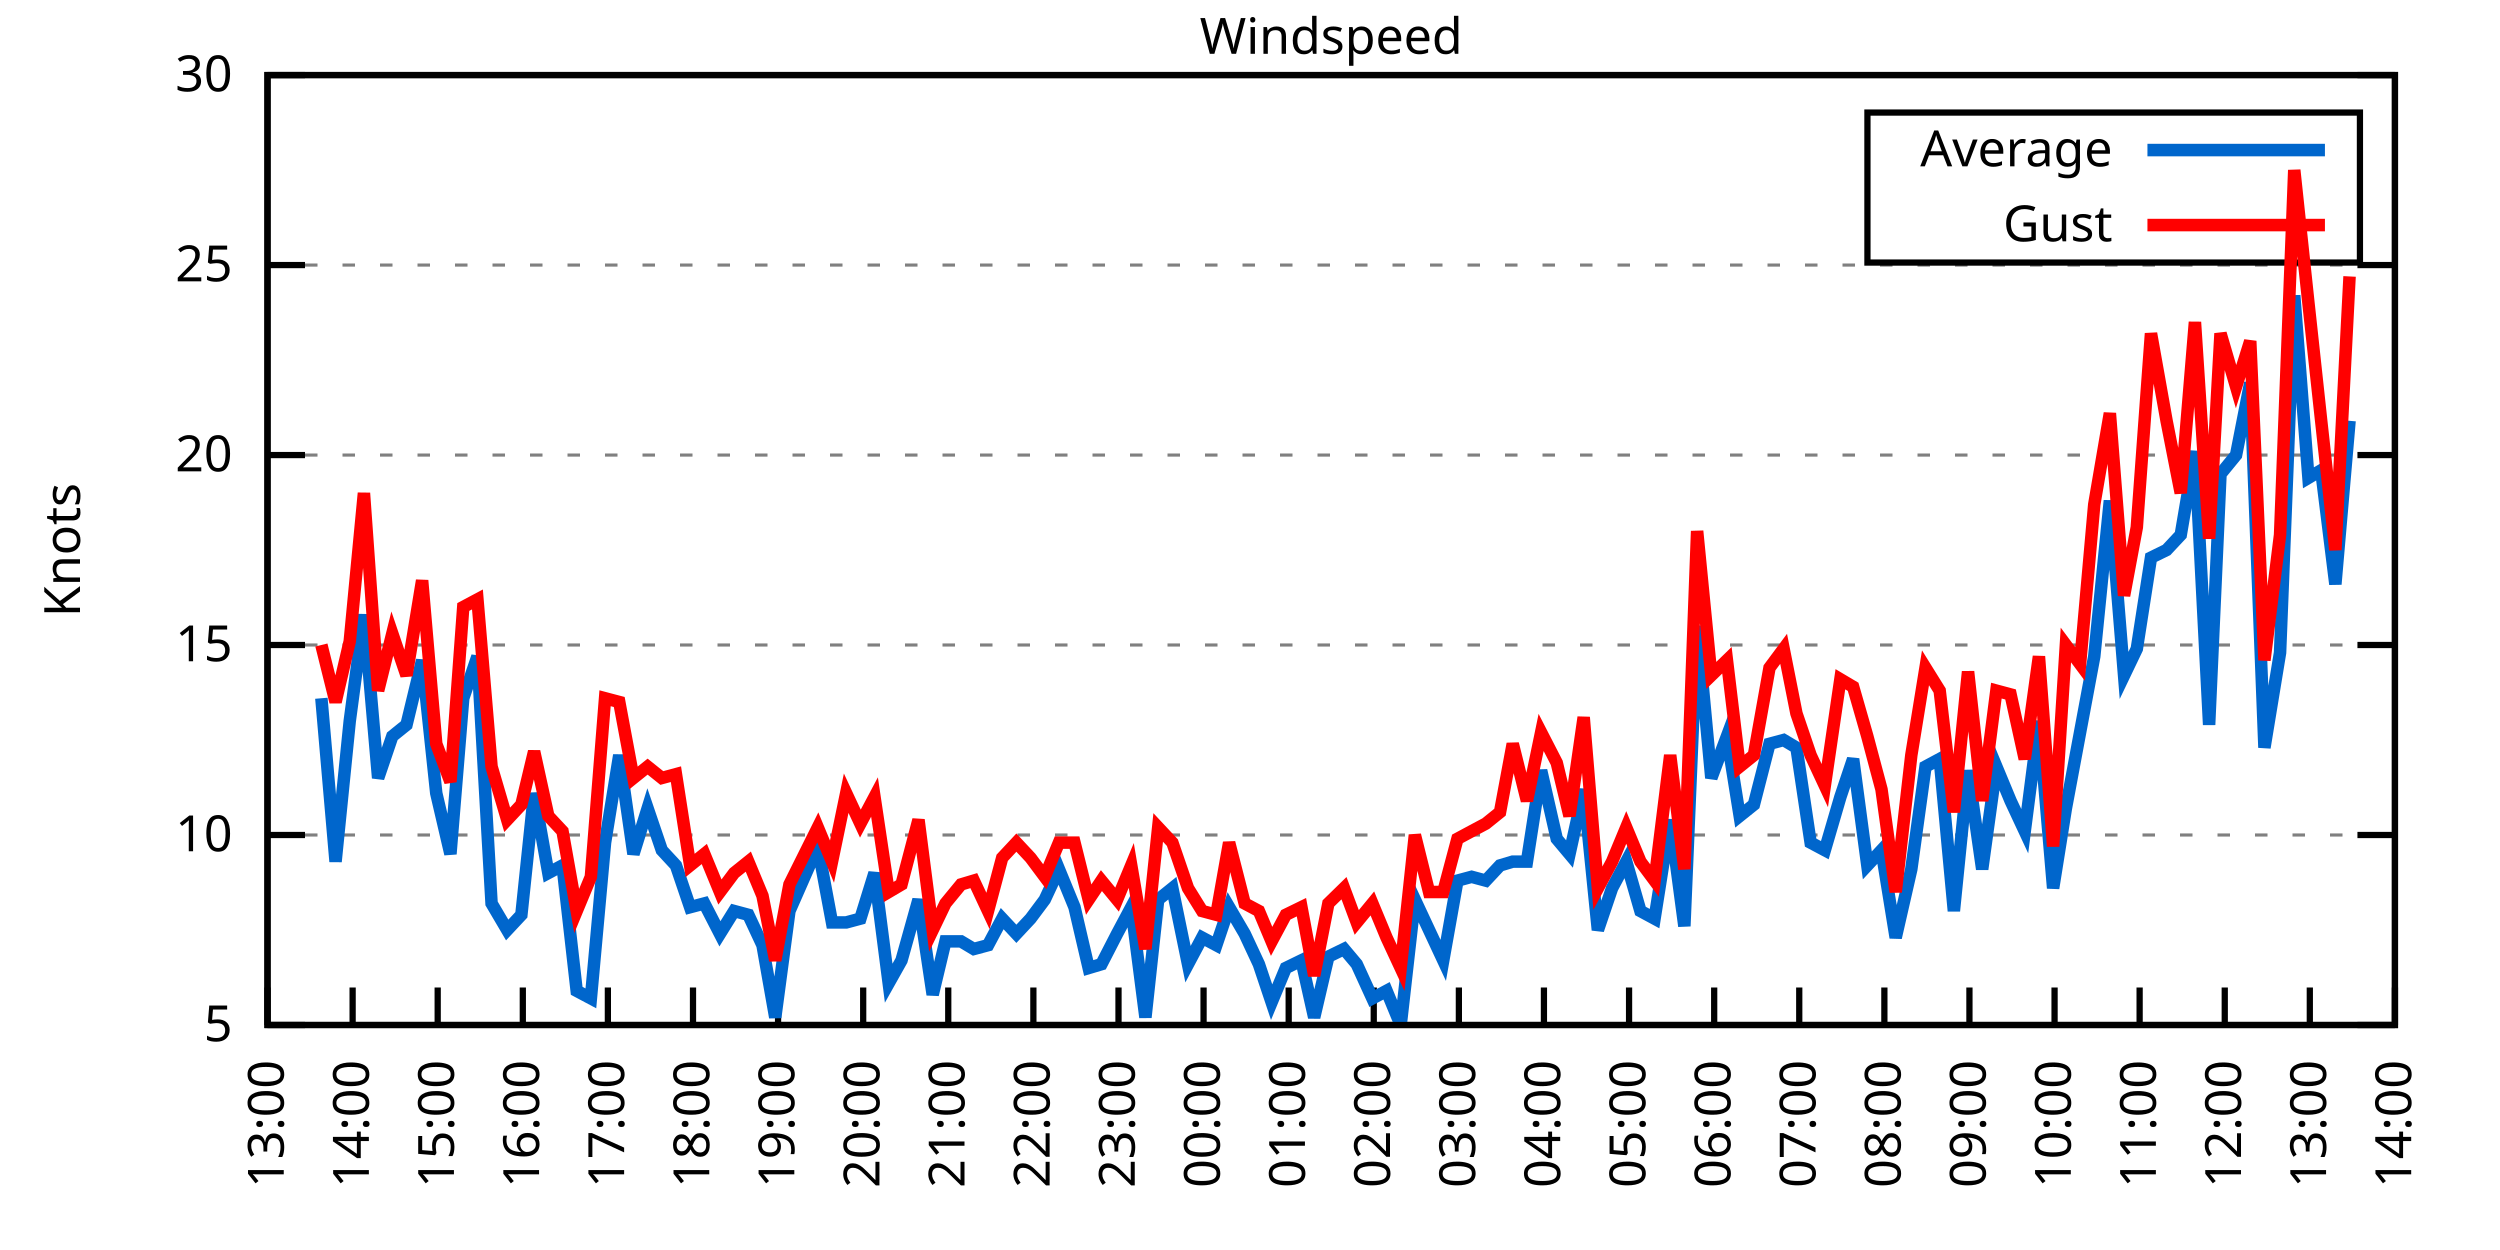
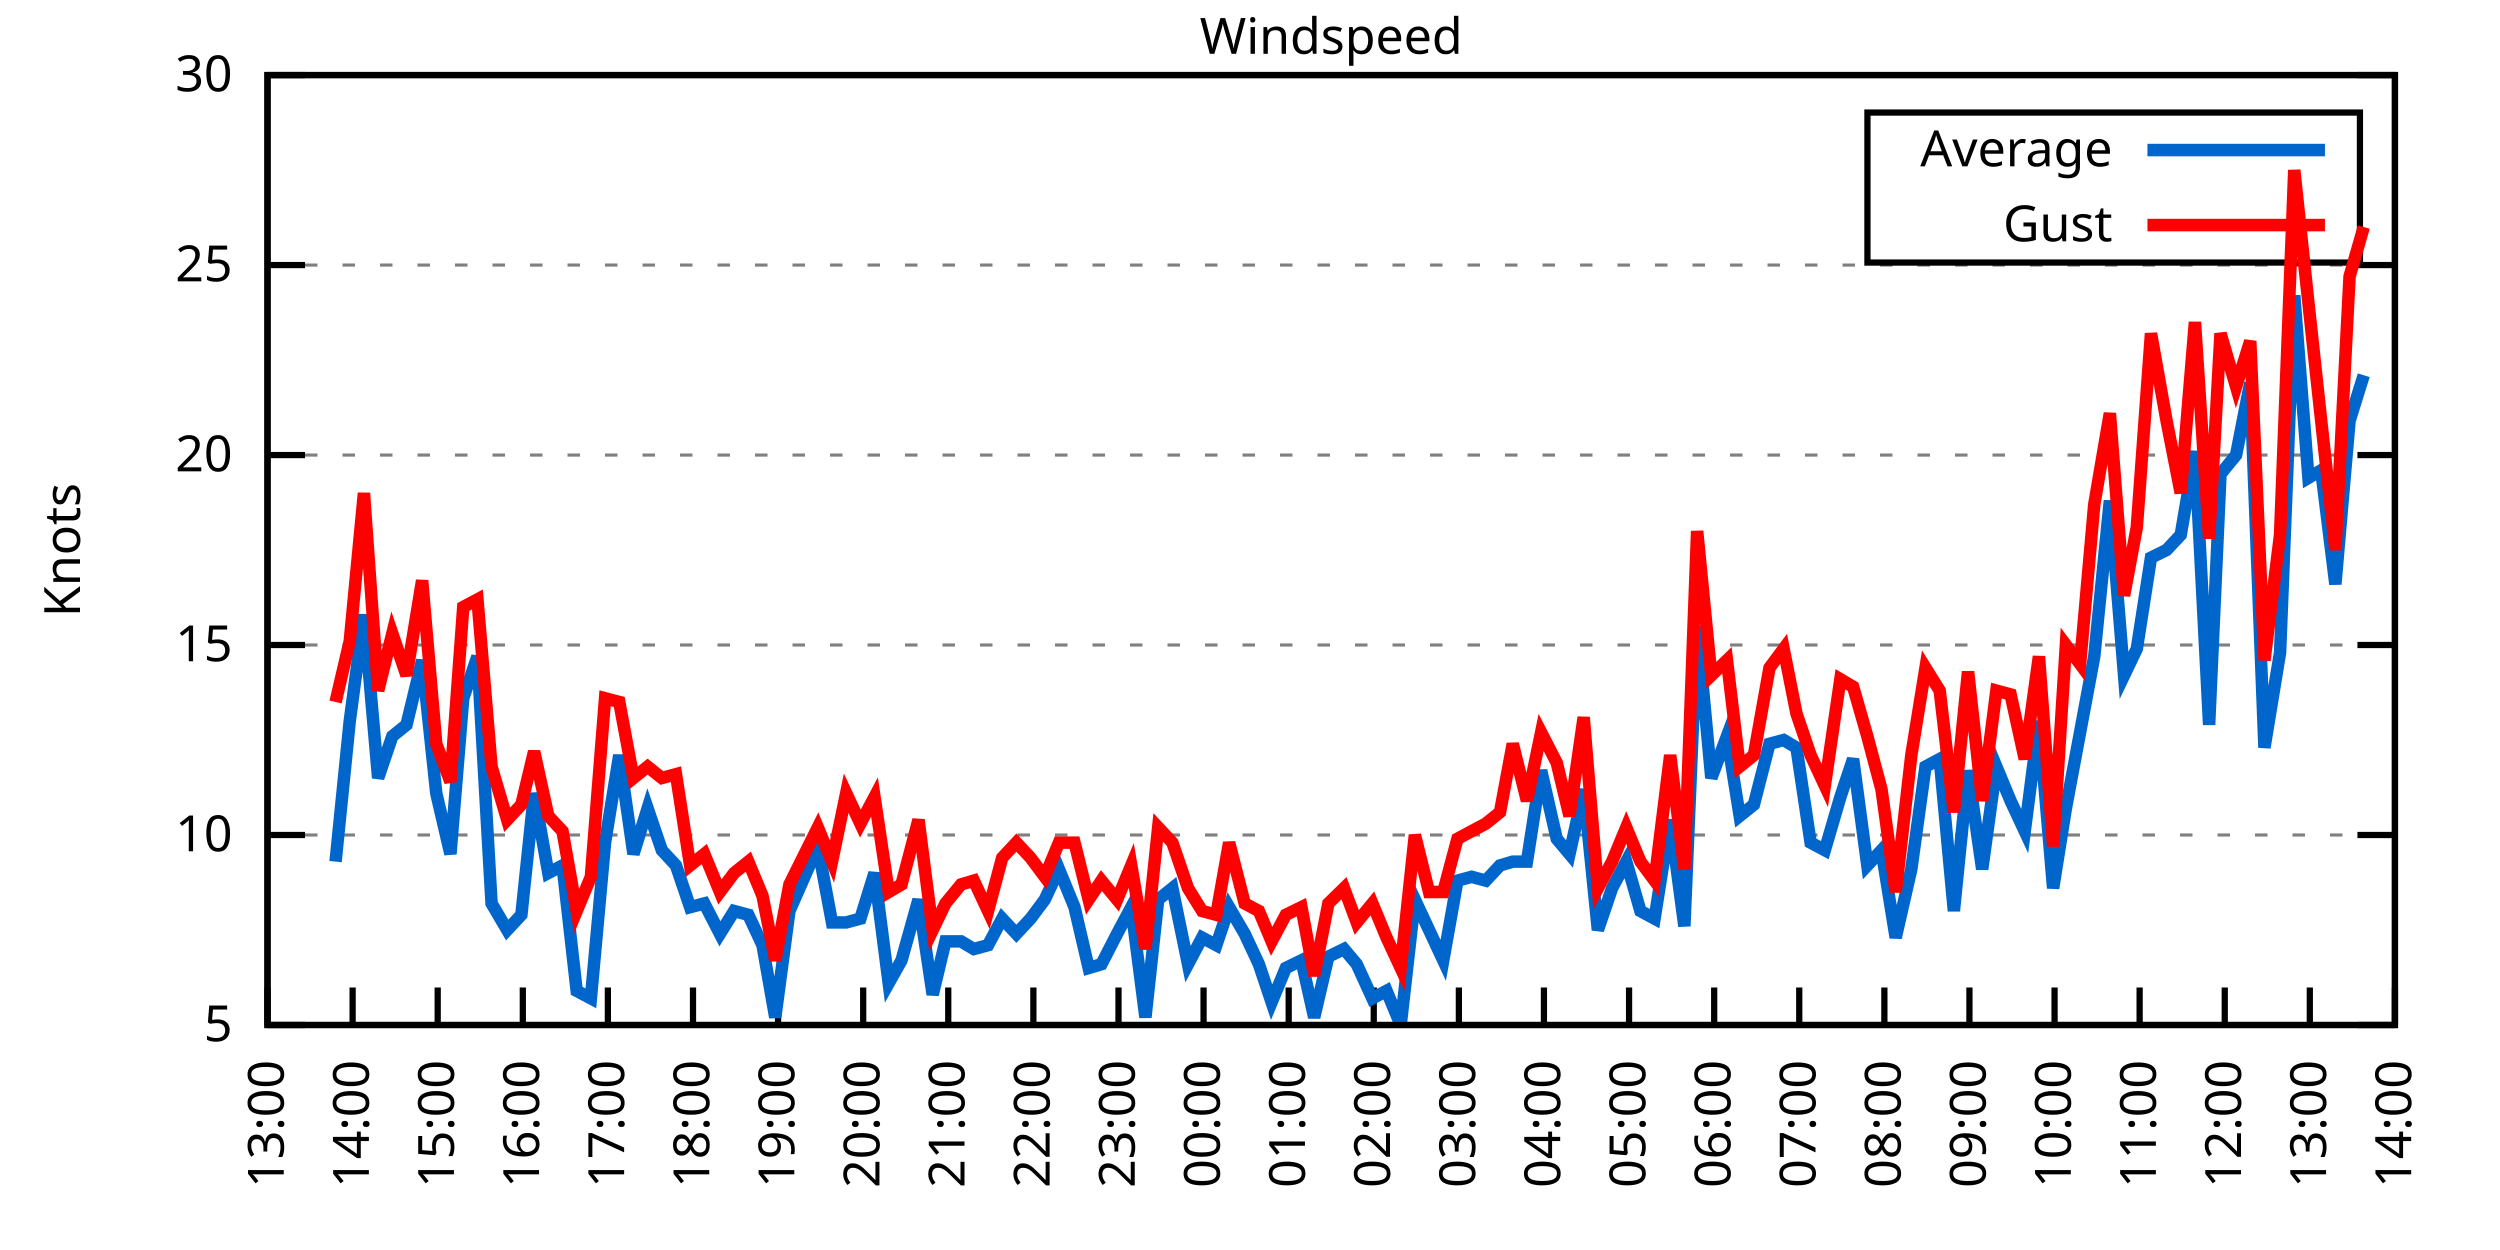
<svg xmlns="http://www.w3.org/2000/svg" xmlns:xlink="http://www.w3.org/1999/xlink" width="400" height="200" viewBox="0 0 400 200">
  <g id="gnuplot_canvas">
    <rect x="0" y="0" width="400" height="200" fill="none" />
    <defs>
      <circle id="gpDot" r="0.5" stroke-width="0.5" stroke="currentColor" />
      <path id="gpPt0" stroke-width="0.333" stroke="currentColor" d="M-1,0 h2 M0,-1 v2" />
      <path id="gpPt1" stroke-width="0.333" stroke="currentColor" d="M-1,-1 L1,1 M1,-1 L-1,1" />
      <path id="gpPt2" stroke-width="0.333" stroke="currentColor" d="M-1,0 L1,0 M0,-1 L0,1 M-1,-1 L1,1 M-1,1 L1,-1" />
      <rect id="gpPt3" stroke-width="0.333" stroke="currentColor" x="-1" y="-1" width="2" height="2" />
      <rect id="gpPt4" stroke-width="0.333" stroke="currentColor" fill="currentColor" x="-1" y="-1" width="2" height="2" />
      <circle id="gpPt5" stroke-width="0.333" stroke="currentColor" cx="0" cy="0" r="1" />
      <use xlink:href="#gpPt5" id="gpPt6" fill="currentColor" stroke="none" />
      <path id="gpPt7" stroke-width="0.333" stroke="currentColor" d="M0,-1.33 L-1.33,0.67 L1.33,0.67 z" />
      <use xlink:href="#gpPt7" id="gpPt8" fill="currentColor" stroke="none" />
      <use xlink:href="#gpPt7" id="gpPt9" stroke="currentColor" transform="rotate(180)" />
      <use xlink:href="#gpPt9" id="gpPt10" fill="currentColor" stroke="none" />
      <use xlink:href="#gpPt3" id="gpPt11" stroke="currentColor" transform="rotate(45)" />
      <use xlink:href="#gpPt11" id="gpPt12" fill="currentColor" stroke="none" />
      <path id="gpPt13" stroke-width="0.333" stroke="currentColor" d="M0,1.330 L1.265,0.411 L0.782,-1.067 L-0.782,-1.076 L-1.265,0.411 z" />
      <use xlink:href="#gpPt13" id="gpPt14" fill="currentColor" stroke="none" />
      <filter id="textbox" filterUnits="objectBoundingBox" x="0" y="0" height="1" width="1">
        <feFlood flood-color="white" flood-opacity="1" result="bgnd" />
        <feComposite in="SourceGraphic" in2="bgnd" operator="atop" />
      </filter>
      <filter id="greybox" filterUnits="objectBoundingBox" x="0" y="0" height="1" width="1">
        <feFlood flood-color="lightgrey" flood-opacity="1" result="grey" />
        <feComposite in="SourceGraphic" in2="grey" operator="atop" />
      </filter>
    </defs>
    <g fill="none" color="white" stroke="currentColor" stroke-width="1.00" stroke-linecap="butt" stroke-linejoin="miter">
</g>
    <g fill="none" color="black" stroke="currentColor" stroke-width="1.00" stroke-linecap="butt" stroke-linejoin="miter">
      <g stroke="none" shape-rendering="crispEdges">
        <polygon fill="rgb(255, 255, 255)" points="42.80,164.00 383.18,164.00 383.18,12.02 42.80,12.02 " />
      </g>
    </g>
    <g fill="none" color="black" stroke="currentColor" stroke-width="1.00" stroke-linecap="butt" stroke-linejoin="miter">
</g>
    <g fill="none" color="black" stroke="black" stroke-width="0.50" stroke-linecap="butt" stroke-linejoin="miter">
</g>
    <g fill="none" color="gray" stroke="currentColor" stroke-width="0.50" stroke-linecap="butt" stroke-linejoin="miter">
      <path stroke="gray" stroke-dasharray="2,4" class="gridline" d="M42.80,164.00 L383.19,164.00  " />
    </g>
    <g fill="none" color="gray" stroke="gray" stroke-width="1.00" stroke-linecap="butt" stroke-linejoin="miter">
</g>
    <g fill="none" color="black" stroke="currentColor" stroke-width="1.00" stroke-linecap="butt" stroke-linejoin="miter">
      <path stroke="black" d="M42.80,164.00 L48.80,164.00 M383.19,164.00 L377.19,164.00  " />
      <g transform="translate(37.20,166.60)" stroke="none" fill="black" font-family="Sans" font-size="8.00" text-anchor="end">
        <text>
          <tspan font-family="Sans"> 5</tspan>
        </text>
      </g>
    </g>
    <g fill="none" color="black" stroke="currentColor" stroke-width="1.00" stroke-linecap="butt" stroke-linejoin="miter">
</g>
    <g fill="none" color="black" stroke="black" stroke-width="0.50" stroke-linecap="butt" stroke-linejoin="miter">
</g>
    <g fill="none" color="gray" stroke="currentColor" stroke-width="0.50" stroke-linecap="butt" stroke-linejoin="miter">
      <path stroke="gray" stroke-dasharray="2,4" class="gridline" d="M42.80,133.60 L383.19,133.60  " />
    </g>
    <g fill="none" color="gray" stroke="gray" stroke-width="1.00" stroke-linecap="butt" stroke-linejoin="miter">
</g>
    <g fill="none" color="black" stroke="currentColor" stroke-width="1.00" stroke-linecap="butt" stroke-linejoin="miter">
      <path stroke="black" d="M42.80,133.60 L48.80,133.60 M383.19,133.60 L377.19,133.60  " />
      <g transform="translate(37.20,136.20)" stroke="none" fill="black" font-family="Sans" font-size="8.00" text-anchor="end">
        <text>
          <tspan font-family="Sans"> 10</tspan>
        </text>
      </g>
    </g>
    <g fill="none" color="black" stroke="currentColor" stroke-width="1.00" stroke-linecap="butt" stroke-linejoin="miter">
</g>
    <g fill="none" color="black" stroke="black" stroke-width="0.50" stroke-linecap="butt" stroke-linejoin="miter">
</g>
    <g fill="none" color="gray" stroke="currentColor" stroke-width="0.50" stroke-linecap="butt" stroke-linejoin="miter">
      <path stroke="gray" stroke-dasharray="2,4" class="gridline" d="M42.80,103.20 L383.19,103.20  " />
    </g>
    <g fill="none" color="gray" stroke="gray" stroke-width="1.00" stroke-linecap="butt" stroke-linejoin="miter">
</g>
    <g fill="none" color="black" stroke="currentColor" stroke-width="1.00" stroke-linecap="butt" stroke-linejoin="miter">
      <path stroke="black" d="M42.80,103.20 L48.80,103.20 M383.19,103.20 L377.19,103.20  " />
      <g transform="translate(37.20,105.80)" stroke="none" fill="black" font-family="Sans" font-size="8.00" text-anchor="end">
        <text>
          <tspan font-family="Sans"> 15</tspan>
        </text>
      </g>
    </g>
    <g fill="none" color="black" stroke="currentColor" stroke-width="1.00" stroke-linecap="butt" stroke-linejoin="miter">
</g>
    <g fill="none" color="black" stroke="black" stroke-width="0.50" stroke-linecap="butt" stroke-linejoin="miter">
</g>
    <g fill="none" color="gray" stroke="currentColor" stroke-width="0.50" stroke-linecap="butt" stroke-linejoin="miter">
      <path stroke="gray" stroke-dasharray="2,4" class="gridline" d="M42.80,72.81 L383.19,72.81  " />
    </g>
    <g fill="none" color="gray" stroke="gray" stroke-width="1.00" stroke-linecap="butt" stroke-linejoin="miter">
</g>
    <g fill="none" color="black" stroke="currentColor" stroke-width="1.00" stroke-linecap="butt" stroke-linejoin="miter">
      <path stroke="black" d="M42.80,72.81 L48.80,72.81 M383.19,72.81 L377.19,72.81  " />
      <g transform="translate(37.20,75.41)" stroke="none" fill="black" font-family="Sans" font-size="8.00" text-anchor="end">
        <text>
          <tspan font-family="Sans"> 20</tspan>
        </text>
      </g>
    </g>
    <g fill="none" color="black" stroke="currentColor" stroke-width="1.00" stroke-linecap="butt" stroke-linejoin="miter">
</g>
    <g fill="none" color="black" stroke="black" stroke-width="0.50" stroke-linecap="butt" stroke-linejoin="miter">
</g>
    <g fill="none" color="gray" stroke="currentColor" stroke-width="0.50" stroke-linecap="butt" stroke-linejoin="miter">
      <path stroke="gray" stroke-dasharray="2,4" class="gridline" d="M42.80,42.41 L383.19,42.41  " />
    </g>
    <g fill="none" color="gray" stroke="gray" stroke-width="1.00" stroke-linecap="butt" stroke-linejoin="miter">
</g>
    <g fill="none" color="black" stroke="currentColor" stroke-width="1.00" stroke-linecap="butt" stroke-linejoin="miter">
      <path stroke="black" d="M42.80,42.41 L48.80,42.41 M383.19,42.41 L377.19,42.41  " />
      <g transform="translate(37.20,45.01)" stroke="none" fill="black" font-family="Sans" font-size="8.00" text-anchor="end">
        <text>
          <tspan font-family="Sans"> 25</tspan>
        </text>
      </g>
    </g>
    <g fill="none" color="black" stroke="currentColor" stroke-width="1.00" stroke-linecap="butt" stroke-linejoin="miter">
</g>
    <g fill="none" color="black" stroke="black" stroke-width="0.50" stroke-linecap="butt" stroke-linejoin="miter">
</g>
    <g fill="none" color="gray" stroke="currentColor" stroke-width="0.50" stroke-linecap="butt" stroke-linejoin="miter">
      <path stroke="gray" stroke-dasharray="2,4" class="gridline" d="M42.80,12.01 L383.19,12.01  " />
    </g>
    <g fill="none" color="gray" stroke="gray" stroke-width="1.00" stroke-linecap="butt" stroke-linejoin="miter">
</g>
    <g fill="none" color="black" stroke="currentColor" stroke-width="1.00" stroke-linecap="butt" stroke-linejoin="miter">
      <path stroke="black" d="M42.80,12.01 L48.80,12.01 M383.19,12.01 L377.19,12.01  " />
      <g transform="translate(37.20,14.61)" stroke="none" fill="black" font-family="Sans" font-size="8.00" text-anchor="end">
        <text>
          <tspan font-family="Sans"> 30</tspan>
        </text>
      </g>
    </g>
    <g fill="none" color="black" stroke="currentColor" stroke-width="1.00" stroke-linecap="butt" stroke-linejoin="miter">
      <path stroke="black" d="M42.80,164.00 L42.80,158.00  " />
      <g transform="translate(45.40,169.60) rotate(270.00)" stroke="none" fill="black" font-family="Sans" font-size="8.00" text-anchor="end">
        <text>
          <tspan font-family="Sans">13:00</tspan>
        </text>
      </g>
    </g>
    <g fill="none" color="black" stroke="currentColor" stroke-width="1.00" stroke-linecap="butt" stroke-linejoin="miter">
      <path stroke="black" d="M56.42,164.00 L56.42,158.00  " />
      <g transform="translate(59.02,169.60) rotate(270.00)" stroke="none" fill="black" font-family="Sans" font-size="8.00" text-anchor="end">
        <text>
          <tspan font-family="Sans">14:00</tspan>
        </text>
      </g>
    </g>
    <g fill="none" color="black" stroke="currentColor" stroke-width="1.00" stroke-linecap="butt" stroke-linejoin="miter">
      <path stroke="black" d="M70.03,164.00 L70.03,158.00  " />
      <g transform="translate(72.63,169.60) rotate(270.00)" stroke="none" fill="black" font-family="Sans" font-size="8.00" text-anchor="end">
        <text>
          <tspan font-family="Sans">15:00</tspan>
        </text>
      </g>
    </g>
    <g fill="none" color="black" stroke="currentColor" stroke-width="1.00" stroke-linecap="butt" stroke-linejoin="miter">
      <path stroke="black" d="M83.65,164.00 L83.65,158.00  " />
      <g transform="translate(86.25,169.60) rotate(270.00)" stroke="none" fill="black" font-family="Sans" font-size="8.00" text-anchor="end">
        <text>
          <tspan font-family="Sans">16:00</tspan>
        </text>
      </g>
    </g>
    <g fill="none" color="black" stroke="currentColor" stroke-width="1.00" stroke-linecap="butt" stroke-linejoin="miter">
      <path stroke="black" d="M97.26,164.00 L97.26,158.00  " />
      <g transform="translate(99.86,169.60) rotate(270.00)" stroke="none" fill="black" font-family="Sans" font-size="8.00" text-anchor="end">
        <text>
          <tspan font-family="Sans">17:00</tspan>
        </text>
      </g>
    </g>
    <g fill="none" color="black" stroke="currentColor" stroke-width="1.00" stroke-linecap="butt" stroke-linejoin="miter">
      <path stroke="black" d="M110.88,164.00 L110.88,158.00  " />
      <g transform="translate(113.48,169.60) rotate(270.00)" stroke="none" fill="black" font-family="Sans" font-size="8.00" text-anchor="end">
        <text>
          <tspan font-family="Sans">18:00</tspan>
        </text>
      </g>
    </g>
    <g fill="none" color="black" stroke="currentColor" stroke-width="1.00" stroke-linecap="butt" stroke-linejoin="miter">
      <path stroke="black" d="M124.49,164.00 L124.49,158.00  " />
      <g transform="translate(127.09,169.60) rotate(270.00)" stroke="none" fill="black" font-family="Sans" font-size="8.00" text-anchor="end">
        <text>
          <tspan font-family="Sans">19:00</tspan>
        </text>
      </g>
    </g>
    <g fill="none" color="black" stroke="currentColor" stroke-width="1.00" stroke-linecap="butt" stroke-linejoin="miter">
      <path stroke="black" d="M138.11,164.00 L138.11,158.00  " />
      <g transform="translate(140.71,169.60) rotate(270.00)" stroke="none" fill="black" font-family="Sans" font-size="8.00" text-anchor="end">
        <text>
          <tspan font-family="Sans">20:00</tspan>
        </text>
      </g>
    </g>
    <g fill="none" color="black" stroke="currentColor" stroke-width="1.00" stroke-linecap="butt" stroke-linejoin="miter">
      <path stroke="black" d="M151.72,164.00 L151.72,158.00  " />
      <g transform="translate(154.32,169.60) rotate(270.00)" stroke="none" fill="black" font-family="Sans" font-size="8.00" text-anchor="end">
        <text>
          <tspan font-family="Sans">21:00</tspan>
        </text>
      </g>
    </g>
    <g fill="none" color="black" stroke="currentColor" stroke-width="1.00" stroke-linecap="butt" stroke-linejoin="miter">
      <path stroke="black" d="M165.34,164.00 L165.34,158.00  " />
      <g transform="translate(167.94,169.60) rotate(270.00)" stroke="none" fill="black" font-family="Sans" font-size="8.00" text-anchor="end">
        <text>
          <tspan font-family="Sans">22:00</tspan>
        </text>
      </g>
    </g>
    <g fill="none" color="black" stroke="currentColor" stroke-width="1.00" stroke-linecap="butt" stroke-linejoin="miter">
      <path stroke="black" d="M178.96,164.00 L178.96,158.00  " />
      <g transform="translate(181.56,169.60) rotate(270.00)" stroke="none" fill="black" font-family="Sans" font-size="8.00" text-anchor="end">
        <text>
          <tspan font-family="Sans">23:00</tspan>
        </text>
      </g>
    </g>
    <g fill="none" color="black" stroke="currentColor" stroke-width="1.00" stroke-linecap="butt" stroke-linejoin="miter">
      <path stroke="black" d="M192.57,164.00 L192.57,158.00  " />
      <g transform="translate(195.17,169.60) rotate(270.00)" stroke="none" fill="black" font-family="Sans" font-size="8.00" text-anchor="end">
        <text>
          <tspan font-family="Sans">00:00</tspan>
        </text>
      </g>
    </g>
    <g fill="none" color="black" stroke="currentColor" stroke-width="1.00" stroke-linecap="butt" stroke-linejoin="miter">
      <path stroke="black" d="M206.19,164.00 L206.19,158.00  " />
      <g transform="translate(208.79,169.60) rotate(270.00)" stroke="none" fill="black" font-family="Sans" font-size="8.00" text-anchor="end">
        <text>
          <tspan font-family="Sans">01:00</tspan>
        </text>
      </g>
    </g>
    <g fill="none" color="black" stroke="currentColor" stroke-width="1.00" stroke-linecap="butt" stroke-linejoin="miter">
      <path stroke="black" d="M219.80,164.00 L219.80,158.00  " />
      <g transform="translate(222.40,169.60) rotate(270.00)" stroke="none" fill="black" font-family="Sans" font-size="8.00" text-anchor="end">
        <text>
          <tspan font-family="Sans">02:00</tspan>
        </text>
      </g>
    </g>
    <g fill="none" color="black" stroke="currentColor" stroke-width="1.00" stroke-linecap="butt" stroke-linejoin="miter">
      <path stroke="black" d="M233.42,164.00 L233.42,158.00  " />
      <g transform="translate(236.02,169.60) rotate(270.00)" stroke="none" fill="black" font-family="Sans" font-size="8.00" text-anchor="end">
        <text>
          <tspan font-family="Sans">03:00</tspan>
        </text>
      </g>
    </g>
    <g fill="none" color="black" stroke="currentColor" stroke-width="1.00" stroke-linecap="butt" stroke-linejoin="miter">
      <path stroke="black" d="M247.03,164.00 L247.03,158.00  " />
      <g transform="translate(249.63,169.60) rotate(270.00)" stroke="none" fill="black" font-family="Sans" font-size="8.00" text-anchor="end">
        <text>
          <tspan font-family="Sans">04:00</tspan>
        </text>
      </g>
    </g>
    <g fill="none" color="black" stroke="currentColor" stroke-width="1.00" stroke-linecap="butt" stroke-linejoin="miter">
      <path stroke="black" d="M260.65,164.00 L260.65,158.00  " />
      <g transform="translate(263.25,169.60) rotate(270.00)" stroke="none" fill="black" font-family="Sans" font-size="8.00" text-anchor="end">
        <text>
          <tspan font-family="Sans">05:00</tspan>
        </text>
      </g>
    </g>
    <g fill="none" color="black" stroke="currentColor" stroke-width="1.00" stroke-linecap="butt" stroke-linejoin="miter">
      <path stroke="black" d="M274.27,164.00 L274.27,158.00  " />
      <g transform="translate(276.87,169.60) rotate(270.00)" stroke="none" fill="black" font-family="Sans" font-size="8.00" text-anchor="end">
        <text>
          <tspan font-family="Sans">06:00</tspan>
        </text>
      </g>
    </g>
    <g fill="none" color="black" stroke="currentColor" stroke-width="1.00" stroke-linecap="butt" stroke-linejoin="miter">
      <path stroke="black" d="M287.88,164.00 L287.88,158.00  " />
      <g transform="translate(290.48,169.60) rotate(270.00)" stroke="none" fill="black" font-family="Sans" font-size="8.00" text-anchor="end">
        <text>
          <tspan font-family="Sans">07:00</tspan>
        </text>
      </g>
    </g>
    <g fill="none" color="black" stroke="currentColor" stroke-width="1.00" stroke-linecap="butt" stroke-linejoin="miter">
      <path stroke="black" d="M301.50,164.00 L301.50,158.00  " />
      <g transform="translate(304.10,169.60) rotate(270.00)" stroke="none" fill="black" font-family="Sans" font-size="8.00" text-anchor="end">
        <text>
          <tspan font-family="Sans">08:00</tspan>
        </text>
      </g>
    </g>
    <g fill="none" color="black" stroke="currentColor" stroke-width="1.00" stroke-linecap="butt" stroke-linejoin="miter">
      <path stroke="black" d="M315.11,164.00 L315.11,158.00  " />
      <g transform="translate(317.71,169.60) rotate(270.00)" stroke="none" fill="black" font-family="Sans" font-size="8.00" text-anchor="end">
        <text>
          <tspan font-family="Sans">09:00</tspan>
        </text>
      </g>
    </g>
    <g fill="none" color="black" stroke="currentColor" stroke-width="1.00" stroke-linecap="butt" stroke-linejoin="miter">
      <path stroke="black" d="M328.73,164.00 L328.73,158.00  " />
      <g transform="translate(331.33,169.60) rotate(270.00)" stroke="none" fill="black" font-family="Sans" font-size="8.00" text-anchor="end">
        <text>
          <tspan font-family="Sans">10:00</tspan>
        </text>
      </g>
    </g>
    <g fill="none" color="black" stroke="currentColor" stroke-width="1.00" stroke-linecap="butt" stroke-linejoin="miter">
      <path stroke="black" d="M342.34,164.00 L342.34,158.00  " />
      <g transform="translate(344.94,169.60) rotate(270.00)" stroke="none" fill="black" font-family="Sans" font-size="8.00" text-anchor="end">
        <text>
          <tspan font-family="Sans">11:00</tspan>
        </text>
      </g>
    </g>
    <g fill="none" color="black" stroke="currentColor" stroke-width="1.00" stroke-linecap="butt" stroke-linejoin="miter">
      <path stroke="black" d="M355.96,164.00 L355.96,158.00  " />
      <g transform="translate(358.56,169.60) rotate(270.00)" stroke="none" fill="black" font-family="Sans" font-size="8.00" text-anchor="end">
        <text>
          <tspan font-family="Sans">12:00</tspan>
        </text>
      </g>
    </g>
    <g fill="none" color="black" stroke="currentColor" stroke-width="1.00" stroke-linecap="butt" stroke-linejoin="miter">
      <path stroke="black" d="M369.57,164.00 L369.57,158.00  " />
      <g transform="translate(372.17,169.60) rotate(270.00)" stroke="none" fill="black" font-family="Sans" font-size="8.00" text-anchor="end">
        <text>
          <tspan font-family="Sans">13:00</tspan>
        </text>
      </g>
    </g>
    <g fill="none" color="black" stroke="currentColor" stroke-width="1.00" stroke-linecap="butt" stroke-linejoin="miter">
      <path stroke="black" d="M383.19,164.00 L383.19,158.00  " />
      <g transform="translate(385.79,169.60) rotate(270.00)" stroke="none" fill="black" font-family="Sans" font-size="8.00" text-anchor="end">
        <text>
          <tspan font-family="Sans">14:00</tspan>
        </text>
      </g>
    </g>
    <g fill="none" color="black" stroke="currentColor" stroke-width="1.00" stroke-linecap="butt" stroke-linejoin="miter">
</g>
    <g fill="none" color="black" stroke="currentColor" stroke-width="1.00" stroke-linecap="butt" stroke-linejoin="miter">
      <path stroke="black" d="M42.80,12.01 L42.80,164.00 L383.19,164.00 L383.19,12.01 L42.80,12.01 Z  " />
    </g>
    <g fill="none" color="black" stroke="currentColor" stroke-width="1.00" stroke-linecap="butt" stroke-linejoin="miter">
</g>
    <g fill="none" color="black" stroke="currentColor" stroke-width="1.00" stroke-linecap="butt" stroke-linejoin="miter">
      <path stroke="black" d="M298.79,42.01 L298.79,18.01 L377.59,18.01 L377.59,42.01 L298.79,42.01 Z  " />
    </g>
    <g id="Windspeed_plot_1">
      <g fill="none" color="white" stroke="black" stroke-width="2.00" stroke-linecap="butt" stroke-linejoin="miter">
</g>
      <g fill="none" color="black" stroke="currentColor" stroke-width="2.00" stroke-linecap="butt" stroke-linejoin="miter">
        <g transform="translate(337.99,26.61)" stroke="none" fill="black" font-family="Sans" font-size="8.00" text-anchor="end">
          <text>
            <tspan font-family="Sans">Average</tspan>
          </text>
        </g>
      </g>
      <g fill="none" color="black" stroke="currentColor" stroke-width="2.00" stroke-linecap="butt" stroke-linejoin="miter">
-         <path stroke="rgb(  0, 102, 204)" d="M343.59,24.01 L371.99,24.01 M51.42,111.72 L53.69,137.86 L55.96,115.36 L58.23,98.34 L60.50,124.48 L62.77,117.80   L65.04,115.97 L67.54,105.64 L69.80,126.91 L72.07,136.64 L74.12,111.72 L76.39,105.03 L78.65,144.55 L81.15,148.80   L83.42,146.37 L85.46,126.91 L87.73,139.68 L90.00,138.47 L92.27,158.53 L94.54,159.74 L96.81,134.82 L99.08,120.83   L101.35,136.64 L103.62,129.35 L105.89,136.03 L108.15,138.47 L110.42,145.15 L112.69,144.55 L115.19,149.41 L117.46,145.76   L119.73,146.37 L122.00,151.23 L124.04,162.78 L126.31,145.76 L130.85,135.43 L133.12,147.59 L135.39,147.59 L137.66,146.98   L139.92,139.68 L142.19,157.31 L144.24,153.66 L146.96,143.94 L149.23,159.14 L151.27,150.62 L153.77,150.62 L155.81,151.84   L158.08,151.23 L160.35,146.98 L162.62,149.41 L164.89,146.98 L167.16,143.94 L169.43,139.07 L171.92,145.15 L174.19,154.88   L176.23,154.27 L178.73,149.41 L181.00,145.15 L183.27,162.78 L185.31,143.94 L187.58,142.11 L190.08,154.27 L192.34,150.02   L194.61,151.23 L196.66,145.15 L199.15,149.41 L201.42,154.27 L203.46,160.35 L205.73,154.88 L208.23,153.66 L210.27,162.78   L212.54,153.06 L215.04,151.84 L217.08,154.27 L219.58,159.74 L221.85,158.53 L224.11,164.00 L226.38,143.94 L228.65,148.80   L230.92,153.66 L233.19,140.90 L235.46,140.29 L237.73,140.90 L240.00,138.47 L242.04,137.86 L244.31,137.86 L246.58,123.27   L249.08,134.21 L251.12,136.64 L253.39,126.31 L255.66,148.80 L257.93,142.11 L260.20,137.86 L262.47,145.76 L264.73,146.98   L267.23,131.17 L269.50,148.19 L271.54,100.16 L273.81,124.48 L276.31,117.80 L278.35,130.56 L280.62,128.74 L283.12,119.01   L285.38,118.40 L287.43,119.62 L289.70,134.82 L291.97,136.03 L294.46,127.52 L296.50,121.44 L298.77,138.47 L301.04,136.03   L303.31,150.02 L305.81,139.07 L308.08,122.66 L310.35,121.44 L312.62,145.76 L314.89,123.27 L317.15,139.07 L319.42,122.66   L321.69,128.13 L323.96,132.99 L326.23,115.36 L328.50,142.11 L330.54,129.35 L332.81,117.19 L335.08,105.03 L337.58,80.10   L339.85,108.07 L341.89,103.81 L344.16,89.22 L346.65,88.00 L348.92,85.57 L351.19,72.20 L353.46,115.97 L355.28,75.85   L357.77,72.81 L360.04,61.25 L362.31,119.62 L364.81,104.42 L367.08,47.27 L369.35,76.45 L371.39,75.24 L373.66,93.48   L375.93,67.33  " />
+         <path stroke="rgb(  0, 102, 204)" d="M343.59,24.01 L371.99,24.01 M53.69,137.86 L55.96,115.36 L58.23,98.34 L60.50,124.48 L62.77,117.80 L65.04,115.97   L67.54,105.64 L69.80,126.91 L72.07,136.64 L74.12,111.72 L76.39,105.03 L78.65,144.55 L81.15,148.80 L83.42,146.37   L85.46,126.91 L87.73,139.68 L90.00,138.47 L92.27,158.53 L94.54,159.74 L96.81,134.82 L99.08,120.83 L101.35,136.64   L103.62,129.35 L105.89,136.03 L108.15,138.47 L110.42,145.15 L112.69,144.55 L115.19,149.41 L117.46,145.76 L119.73,146.37   L122.00,151.23 L124.04,162.78 L126.31,145.76 L130.85,135.43 L133.12,147.59 L135.39,147.59 L137.66,146.98 L139.92,139.68   L142.19,157.31 L144.24,153.66 L146.96,143.94 L149.23,159.14 L151.27,150.62 L153.77,150.62 L155.81,151.84 L158.08,151.23   L160.35,146.98 L162.62,149.41 L164.89,146.98 L167.16,143.94 L169.43,139.07 L171.92,145.15 L174.19,154.88 L176.23,154.27   L178.73,149.41 L181.00,145.15 L183.27,162.78 L185.31,143.94 L187.58,142.11 L190.08,154.27 L192.34,150.02 L194.61,151.23   L196.66,145.15 L199.15,149.41 L201.42,154.27 L203.46,160.35 L205.73,154.88 L208.23,153.66 L210.27,162.78 L212.54,153.06   L215.04,151.84 L217.08,154.27 L219.58,159.74 L221.85,158.53 L224.11,164.00 L226.38,143.94 L228.65,148.80 L230.92,153.66   L233.19,140.90 L235.46,140.29 L237.73,140.90 L240.00,138.47 L242.04,137.86 L244.31,137.86 L246.58,123.27 L249.08,134.21   L251.12,136.64 L253.39,126.31 L255.66,148.80 L257.93,142.11 L260.20,137.86 L262.47,145.76 L264.73,146.98 L267.23,131.17   L269.50,148.19 L271.54,100.16 L273.81,124.48 L276.31,117.80 L278.35,130.56 L280.62,128.74 L283.12,119.01 L285.38,118.40   L287.43,119.62 L289.70,134.82 L291.97,136.03 L294.46,127.52 L296.50,121.44 L298.77,138.47 L301.04,136.03 L303.31,150.02   L305.81,139.07 L308.08,122.66 L310.35,121.44 L312.62,145.76 L314.89,123.27 L317.15,139.07 L319.42,122.66 L321.69,128.13   L323.96,132.99 L326.23,115.36 L328.50,142.11 L330.54,129.35 L332.81,117.19 L335.08,105.03 L337.58,80.10 L339.85,108.07   L341.89,103.81 L344.16,89.22 L346.65,88.00 L348.92,85.57 L351.19,72.20 L353.46,115.97 L355.28,75.85 L357.77,72.81   L360.04,61.25 L362.31,119.62 L364.81,104.42 L367.08,47.27 L369.35,76.45 L371.39,75.24 L373.66,93.48 L375.93,67.33   L378.20,60.04  " />
      </g>
    </g>
    <g id="Windspeed_plot_2">
      <g fill="none" color="black" stroke="currentColor" stroke-width="2.00" stroke-linecap="butt" stroke-linejoin="miter">
        <g transform="translate(337.99,38.61)" stroke="none" fill="black" font-family="Sans" font-size="8.00" text-anchor="end">
          <text>
            <tspan font-family="Sans">Gust</tspan>
          </text>
        </g>
      </g>
      <g fill="none" color="black" stroke="currentColor" stroke-width="2.00" stroke-linecap="butt" stroke-linejoin="miter">
-         <path stroke="rgb(255,   0,   0)" d="M343.59,36.01 L371.99,36.01 M51.42,103.20 L53.69,112.32 L55.96,102.60 L58.23,78.89 L60.50,110.50 L62.77,101.38   L65.04,108.07 L67.54,92.87 L69.80,119.01 L72.07,125.09 L74.12,97.12 L76.39,95.91 L78.65,122.66 L81.15,131.17   L83.42,128.74 L85.46,120.23 L87.73,130.56 L90.00,132.99 L92.27,145.76 L94.54,140.29 L96.81,111.72 L99.08,112.32   L101.35,124.48 L103.62,122.66 L105.89,124.48 L108.15,123.87 L110.42,138.47 L112.69,136.64 L115.19,142.72 L117.46,139.68   L119.73,137.86 L122.00,143.33 L124.04,153.66 L126.31,141.51 L130.85,132.39 L133.12,137.86 L135.39,126.91 L137.66,131.78   L139.92,127.52 L142.19,142.72 L144.24,141.51 L146.96,131.17 L149.23,148.80 L151.27,144.55 L153.77,141.51 L155.81,140.90   L158.08,145.76 L160.35,137.25 L162.62,134.82 L164.89,137.25 L167.16,140.29 L169.43,134.82 L171.92,134.82 L174.19,143.94   L176.23,140.90 L178.73,143.94 L181.00,138.47 L183.27,151.84 L185.31,132.39 L187.58,134.82 L190.08,142.11 L192.34,145.76   L194.61,146.37 L196.66,134.82 L199.15,144.55 L201.42,145.76 L203.46,150.62 L205.73,146.37 L208.23,145.15 L210.27,156.10   L212.54,144.55 L215.04,142.11 L217.08,147.59 L219.58,144.55 L221.85,150.02 L224.11,154.88 L226.38,133.60 L228.65,142.72   L230.92,142.72 L233.19,134.21 L235.46,132.99 L237.73,131.78 L240.00,129.95 L242.04,119.01 L244.31,128.13 L246.58,117.19   L249.08,122.05 L251.12,130.56 L253.39,114.76 L255.66,142.11 L257.93,137.86 L260.20,132.39 L262.47,137.86 L264.73,140.90   L267.23,120.83 L269.50,139.07 L271.54,84.97 L273.81,108.07 L276.31,105.64 L278.35,122.66 L280.62,120.83 L283.12,106.85   L285.38,103.81 L287.43,114.15 L289.70,120.83 L291.97,125.70 L294.46,108.68 L296.50,109.89 L298.77,117.80 L301.04,126.31   L303.31,142.72 L305.81,120.83 L308.08,106.85 L310.35,110.50 L312.62,129.95 L314.89,107.46 L317.15,128.13 L319.42,110.50   L321.69,111.11 L323.96,121.44 L326.23,105.03 L328.50,135.43 L330.54,103.20 L332.81,106.24 L335.08,80.71 L337.58,66.12   L339.85,95.30 L341.89,84.36 L344.16,53.35 L346.65,67.33 L348.92,78.89 L351.19,51.53 L353.46,86.18 L355.28,53.35   L357.77,61.86 L360.04,54.57 L362.31,105.64 L364.81,85.57 L367.08,27.21 L369.35,48.49 L371.39,67.33 L373.66,88.00   L375.93,44.23  " />
+         <path stroke="rgb(255,   0,   0)" d="M343.59,36.01 L371.99,36.01 M53.69,112.32 L55.96,102.60 L58.23,78.89 L60.50,110.50 L62.77,101.38 L65.04,108.07   L67.54,92.87 L69.80,119.01 L72.07,125.09 L74.12,97.12 L76.39,95.91 L78.65,122.66 L81.15,131.17 L83.42,128.74   L85.46,120.23 L87.73,130.56 L90.00,132.99 L92.27,145.76 L94.54,140.29 L96.81,111.72 L99.08,112.32 L101.35,124.48   L103.62,122.66 L105.89,124.48 L108.15,123.87 L110.42,138.47 L112.69,136.64 L115.19,142.72 L117.46,139.68 L119.73,137.86   L122.00,143.33 L124.04,153.66 L126.31,141.51 L130.85,132.39 L133.12,137.86 L135.39,126.91 L137.66,131.78 L139.92,127.52   L142.19,142.72 L144.24,141.51 L146.96,131.17 L149.23,148.80 L151.27,144.55 L153.77,141.51 L155.81,140.90 L158.08,145.76   L160.35,137.25 L162.62,134.82 L164.89,137.25 L167.16,140.29 L169.43,134.82 L171.92,134.82 L174.19,143.94 L176.23,140.90   L178.73,143.94 L181.00,138.47 L183.27,151.84 L185.31,132.39 L187.58,134.82 L190.08,142.11 L192.34,145.76 L194.61,146.37   L196.66,134.82 L199.15,144.55 L201.42,145.76 L203.46,150.62 L205.73,146.37 L208.23,145.15 L210.27,156.10 L212.54,144.55   L215.04,142.11 L217.08,147.59 L219.58,144.55 L221.85,150.02 L224.11,154.88 L226.38,133.60 L228.65,142.72 L230.92,142.72   L233.19,134.21 L235.46,132.99 L237.73,131.78 L240.00,129.95 L242.04,119.01 L244.31,128.13 L246.58,117.19 L249.08,122.05   L251.12,130.56 L253.39,114.76 L255.66,142.11 L257.93,137.86 L260.20,132.39 L262.47,137.86 L264.73,140.90 L267.23,120.83   L269.50,139.07 L271.54,84.97 L273.81,108.07 L276.31,105.64 L278.35,122.66 L280.62,120.83 L283.12,106.85 L285.38,103.81   L287.43,114.15 L289.70,120.83 L291.97,125.70 L294.46,108.68 L296.50,109.89 L298.77,117.80 L301.04,126.31 L303.31,142.72   L305.81,120.83 L308.08,106.85 L310.35,110.50 L312.62,129.95 L314.89,107.46 L317.15,128.13 L319.42,110.50 L321.69,111.11   L323.96,121.44 L326.23,105.03 L328.50,135.43 L330.54,103.20 L332.81,106.24 L335.08,80.71 L337.58,66.12 L339.85,95.30   L341.89,84.36 L344.16,53.35 L346.65,67.33 L348.92,78.89 L351.19,51.53 L353.46,86.18 L355.28,53.35 L357.77,61.86   L360.04,54.57 L362.31,105.64 L364.81,85.57 L367.08,27.21 L369.35,48.49 L371.39,67.33 L373.66,88.00 L375.93,44.23   L378.20,36.33  " />
      </g>
    </g>
    <g fill="none" color="black" stroke="currentColor" stroke-width="2.00" stroke-linecap="butt" stroke-linejoin="miter">
</g>
    <g fill="none" color="black" stroke="black" stroke-width="1.00" stroke-linecap="butt" stroke-linejoin="miter">
</g>
    <g fill="none" color="black" stroke="currentColor" stroke-width="1.00" stroke-linecap="butt" stroke-linejoin="miter">
      <path stroke="black" d="M42.80,12.01 L42.80,164.00 L383.19,164.00 L383.19,12.01 L42.80,12.01 Z  " />
      <g transform="translate(12.80,88.01) rotate(270.00)" stroke="none" fill="black" font-family="Sans" font-size="8.00" text-anchor="middle">
        <text>
          <tspan font-family="Sans">Knots</tspan>
        </text>
      </g>
    </g>
    <g fill="none" color="black" stroke="currentColor" stroke-width="1.00" stroke-linecap="butt" stroke-linejoin="miter">
</g>
    <g fill="none" color="black" stroke="currentColor" stroke-width="1.00" stroke-linecap="butt" stroke-linejoin="miter">
      <g transform="translate(212.99,8.61)" stroke="none" fill="black" font-family="Sans" font-size="8.00" text-anchor="middle">
        <text>
          <tspan font-family="Sans">Windspeed</tspan>
        </text>
      </g>
    </g>
    <g fill="none" color="black" stroke="currentColor" stroke-width="1.00" stroke-linecap="butt" stroke-linejoin="miter">
</g>
  </g>
</svg>
